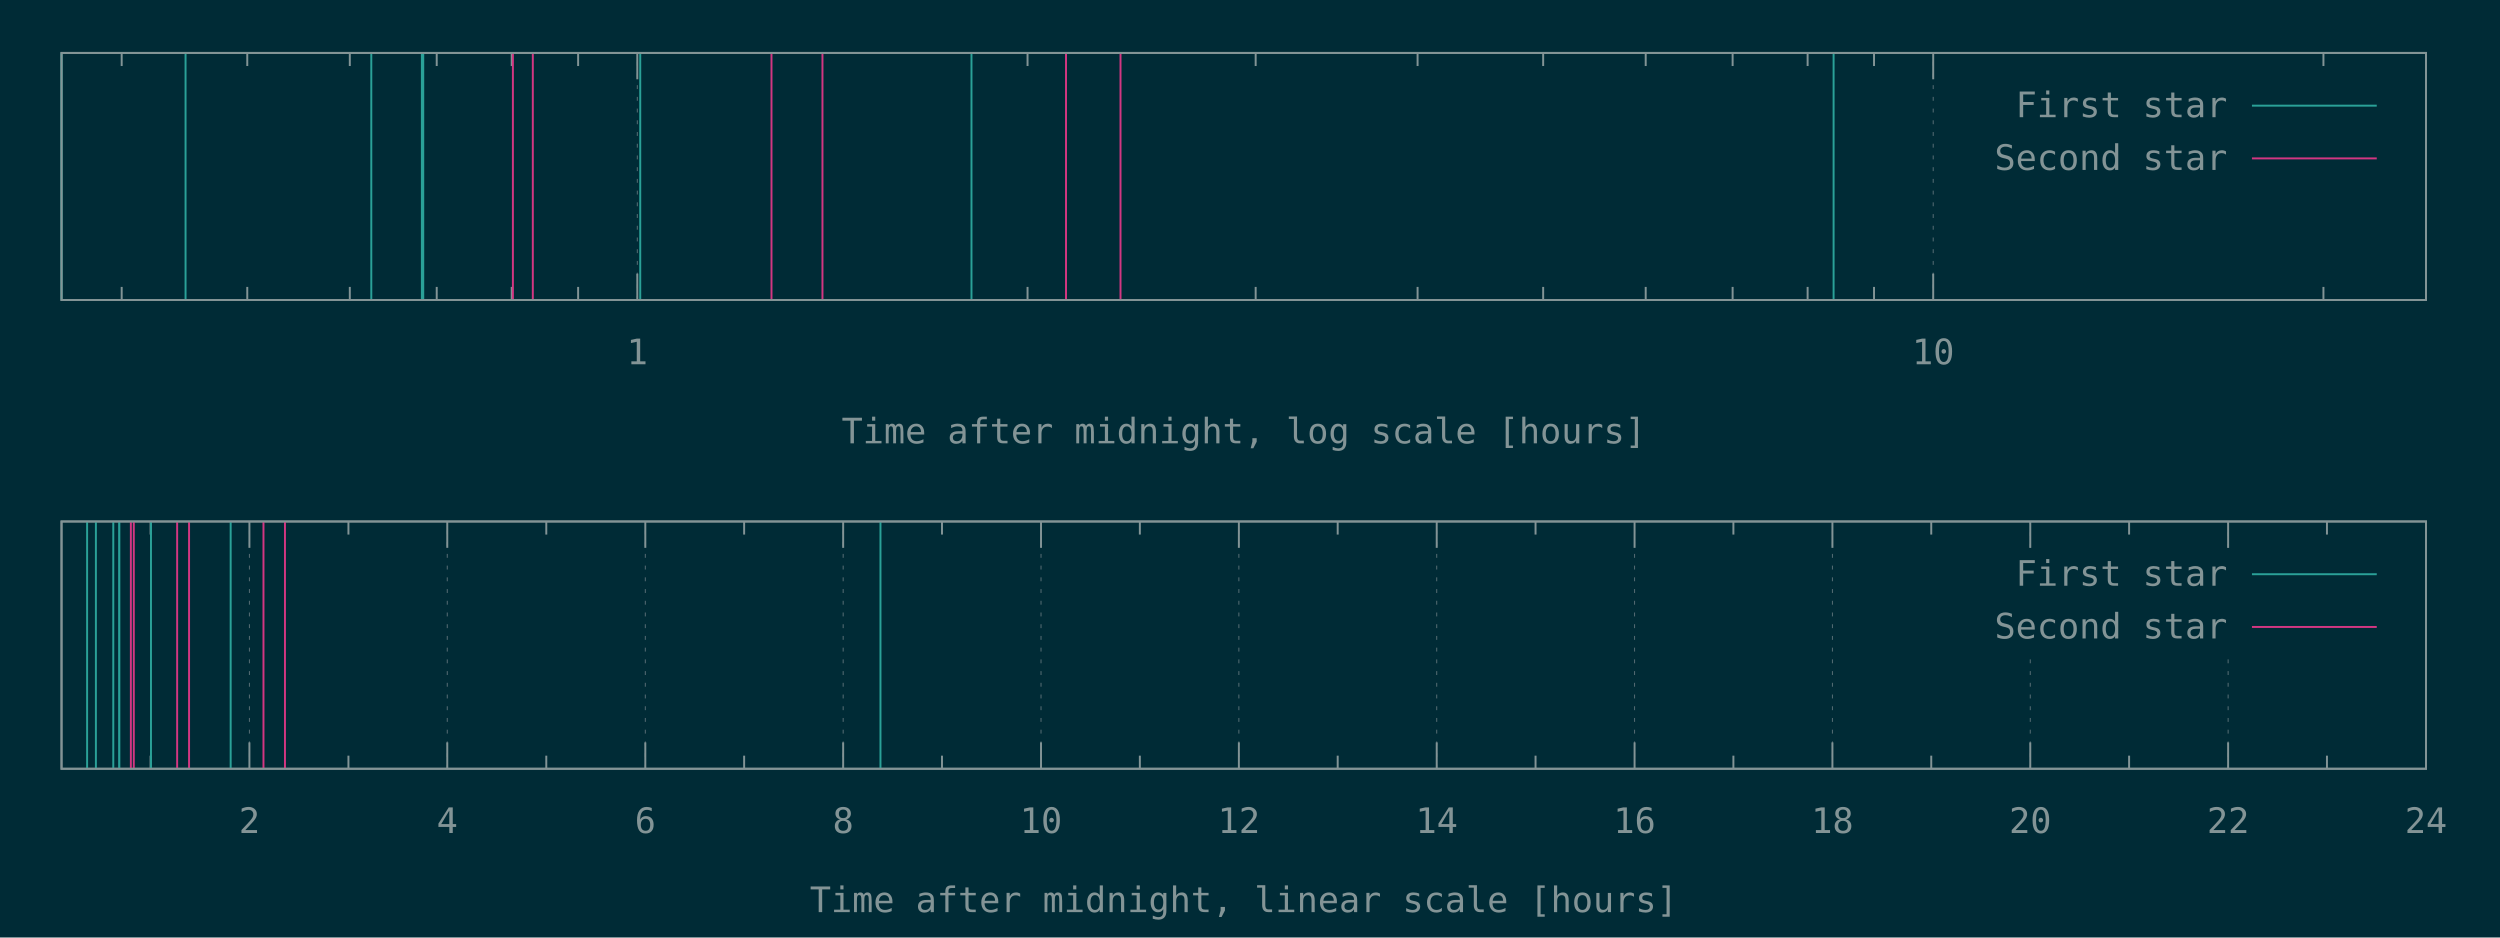
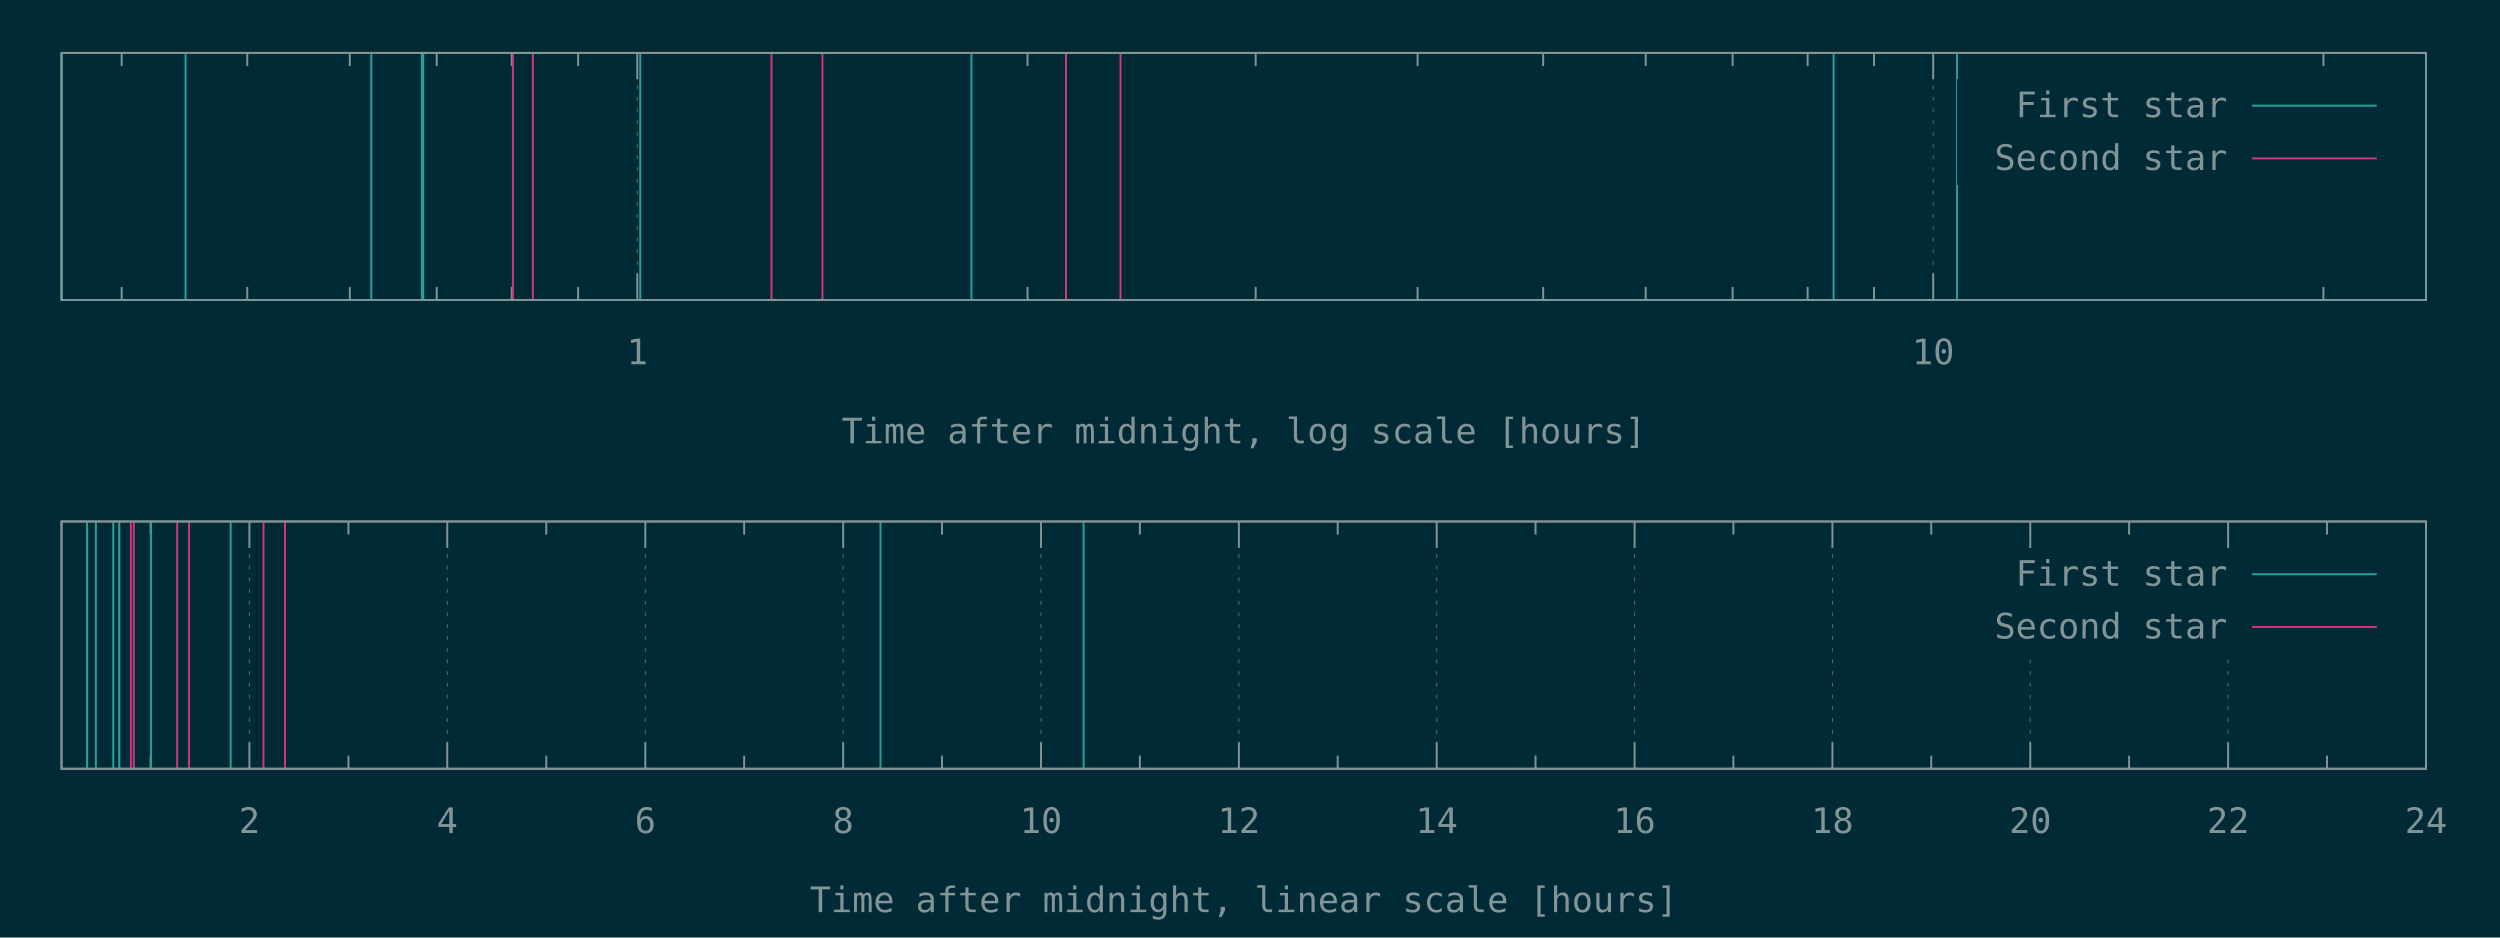
<svg xmlns="http://www.w3.org/2000/svg" xmlns:xlink="http://www.w3.org/1999/xlink" width="1280" height="480" viewBox="0 0 1280 480">
  <g id="gnuplot_canvas">
    <rect x="0" y="0" width="1280" height="480" fill="#002b36" />
    <defs>
      <circle id="gpDot" r="0.5" stroke-width="0.5" stroke="currentColor" />
      <path id="gpPt0" stroke-width="0.148" stroke="currentColor" d="M-1,0 h2 M0,-1 v2" />
      <path id="gpPt1" stroke-width="0.148" stroke="currentColor" d="M-1,-1 L1,1 M1,-1 L-1,1" />
      <path id="gpPt2" stroke-width="0.148" stroke="currentColor" d="M-1,0 L1,0 M0,-1 L0,1 M-1,-1 L1,1 M-1,1 L1,-1" />
      <rect id="gpPt3" stroke-width="0.148" stroke="currentColor" x="-1" y="-1" width="2" height="2" />
      <rect id="gpPt4" stroke-width="0.148" stroke="currentColor" fill="currentColor" x="-1" y="-1" width="2" height="2" />
      <circle id="gpPt5" stroke-width="0.148" stroke="currentColor" cx="0" cy="0" r="1" />
      <use xlink:href="#gpPt5" id="gpPt6" fill="currentColor" stroke="none" />
      <path id="gpPt7" stroke-width="0.148" stroke="currentColor" d="M0,-1.33 L-1.33,0.67 L1.33,0.67 z" />
      <use xlink:href="#gpPt7" id="gpPt8" fill="currentColor" stroke="none" />
      <use xlink:href="#gpPt7" id="gpPt9" stroke="currentColor" transform="rotate(180)" />
      <use xlink:href="#gpPt9" id="gpPt10" fill="currentColor" stroke="none" />
      <use xlink:href="#gpPt3" id="gpPt11" stroke="currentColor" transform="rotate(45)" />
      <use xlink:href="#gpPt11" id="gpPt12" fill="currentColor" stroke="none" />
      <path id="gpPt13" stroke-width="0.148" stroke="currentColor" d="M0,1.330 L1.265,0.411 L0.782,-1.067 L-0.782,-1.076 L-1.265,0.411 z" />
      <use xlink:href="#gpPt13" id="gpPt14" fill="currentColor" stroke="none" />
      <filter id="textbox" filterUnits="objectBoundingBox" x="0" y="0" height="1" width="1">
        <feFlood flood-color="#002B36" flood-opacity="1" result="bgnd" />
        <feComposite in="SourceGraphic" in2="bgnd" operator="atop" />
      </filter>
      <filter id="greybox" filterUnits="objectBoundingBox" x="0" y="0" height="1" width="1">
        <feFlood flood-color="lightgrey" flood-opacity="1" result="grey" />
        <feComposite in="SourceGraphic" in2="grey" operator="atop" />
      </filter>
    </defs>
    <g fill="none" color="#002B36" stroke="currentColor" stroke-width="1.00" stroke-linecap="butt" stroke-linejoin="miter">
</g>
    <g fill="none" color="black" stroke="currentColor" stroke-width="1.00" stroke-linecap="butt" stroke-linejoin="miter">
      <path stroke="rgb(131, 148, 150)" d="M62.3,153.6 L62.3,146.9 M62.3,27.1 L62.3,33.8 M126.6,153.6 L126.6,146.9 M126.6,27.1 L126.6,33.8   M179.1,153.6 L179.1,146.9 M179.1,27.1 L179.1,33.8 M223.6,153.6 L223.6,146.9 M223.6,27.1 L223.6,33.8   M262.0,153.6 L262.0,146.9 M262.0,27.1 L262.0,33.8 M296.0,153.6 L296.0,146.9 M296.0,27.1 L296.0,33.8    " />
    </g>
    <g fill="none" color="black" stroke="rgb(131, 148, 150)" stroke-width="0.50" stroke-linecap="butt" stroke-linejoin="miter">
</g>
    <g fill="none" color="gray" stroke="currentColor" stroke-width="0.50" stroke-linecap="butt" stroke-linejoin="miter">
      <path stroke="rgb( 88, 110, 117)" stroke-dasharray="2,4" class="gridline" d="M326.3,153.6 L326.3,27.1  " />
    </g>
    <g fill="none" color="gray" stroke="rgb( 88, 110, 117)" stroke-width="1.00" stroke-linecap="butt" stroke-linejoin="miter">
</g>
    <g fill="none" color="black" stroke="currentColor" stroke-width="1.00" stroke-linecap="butt" stroke-linejoin="miter">
      <path stroke="rgb(131, 148, 150)" d="M326.3,153.6 L326.3,140.1 M326.3,27.1 L326.3,40.6  " />
      <g transform="translate(326.3,186.5)" stroke="none" fill="rgb(131,148,150)" font-family="Inconsolata" font-size="18.00" text-anchor="middle">
        <text>
          <tspan font-family="Inconsolata"> 1</tspan>
        </text>
      </g>
    </g>
    <g fill="none" color="black" stroke="currentColor" stroke-width="1.00" stroke-linecap="butt" stroke-linejoin="miter">
      <path stroke="rgb(131, 148, 150)" d="M526.1,153.6 L526.1,146.9 M526.1,27.1 L526.1,33.8 M642.9,153.6 L642.9,146.9 M642.9,27.1 L642.9,33.8   M725.8,153.6 L725.8,146.9 M725.8,27.1 L725.8,33.8 M790.1,153.6 L790.1,146.9 M790.1,27.1 L790.1,33.8   M842.6,153.6 L842.6,146.9 M842.6,27.1 L842.6,33.8 M887.1,153.6 L887.1,146.9 M887.1,27.1 L887.1,33.8   M925.5,153.6 L925.5,146.9 M925.5,27.1 L925.5,33.8 M959.5,153.6 L959.5,146.9 M959.5,27.1 L959.5,33.8    " />
    </g>
    <g fill="none" color="black" stroke="rgb(131, 148, 150)" stroke-width="0.50" stroke-linecap="butt" stroke-linejoin="miter">
</g>
    <g fill="none" color="gray" stroke="currentColor" stroke-width="0.50" stroke-linecap="butt" stroke-linejoin="miter">
      <path stroke="rgb( 88, 110, 117)" stroke-dasharray="2,4" class="gridline" d="M989.8,153.6 L989.8,27.1  " />
    </g>
    <g fill="none" color="gray" stroke="rgb( 88, 110, 117)" stroke-width="1.00" stroke-linecap="butt" stroke-linejoin="miter">
</g>
    <g fill="none" color="black" stroke="currentColor" stroke-width="1.00" stroke-linecap="butt" stroke-linejoin="miter">
      <path stroke="rgb(131, 148, 150)" d="M989.8,153.6 L989.8,140.1 M989.8,27.1 L989.8,40.6  " />
      <g transform="translate(989.8,186.5)" stroke="none" fill="rgb(131,148,150)" font-family="Inconsolata" font-size="18.00" text-anchor="middle">
        <text>
          <tspan font-family="Inconsolata"> 10</tspan>
        </text>
      </g>
    </g>
    <g fill="none" color="black" stroke="currentColor" stroke-width="1.00" stroke-linecap="butt" stroke-linejoin="miter">
      <path stroke="rgb(131, 148, 150)" d="M1189.6,153.6 L1189.6,146.9 M1189.6,27.1 L1189.6,33.8  " />
    </g>
    <g fill="none" color="black" stroke="currentColor" stroke-width="1.00" stroke-linecap="butt" stroke-linejoin="miter">
      <path stroke="rgb(131, 148, 150)" d="M31.5,27.1 L31.5,153.6 L1242.1,153.6 L1242.1,27.1 L31.5,27.1 Z  " />
    </g>
    <g fill="none" color="black" stroke="currentColor" stroke-width="1.00" stroke-linecap="butt" stroke-linejoin="miter">
      <g transform="translate(636.8,227.0)" stroke="none" fill="rgb(131,148,150)" font-family="Inconsolata" font-size="18.00" text-anchor="middle">
        <text>
          <tspan font-family="Inconsolata">Time after midnight, log scale [hours]</tspan>
        </text>
      </g>
    </g>
    <g fill="none" color="black" stroke="currentColor" stroke-width="1.00" stroke-linecap="butt" stroke-linejoin="miter">
</g>
    <g id="gnuplot_plot_1a">
      <g fill="none" color="black" stroke="currentColor" stroke-width="1.00" stroke-linecap="butt" stroke-linejoin="miter">
-         <path stroke="rgb( 42, 161, 152)" d="M31.5,153.6 L31.5,27.1 M95.0,153.6 L95.0,27.1 M190.1,153.6 L190.1,27.1 M216.0,153.6 L216.0,27.1   M216.7,153.6 L216.7,27.1 M327.8,153.6 L327.8,27.1 M497.4,153.6 L497.4,27.1 M938.8,153.6 L938.8,27.1    " />
+         <path stroke="rgb( 42, 161, 152)" d="M31.5,153.6 L31.5,27.1 M95.0,153.6 L95.0,27.1 M190.1,153.6 L190.1,27.1 M216.0,153.6 L216.0,27.1   M216.7,153.6 L216.7,27.1 M327.8,153.6 L327.8,27.1 M497.4,153.6 L497.4,27.1 M938.8,153.6 L938.8,27.1   M1002.0,153.6 L1002.0,27.1  " />
      </g>
    </g>
    <g id="gnuplot_plot_2a">
      <g fill="none" color="black" stroke="currentColor" stroke-width="1.00" stroke-linecap="butt" stroke-linejoin="miter">
        <path stroke="rgb(211,  54, 130)" d="M262.6,153.6 L262.6,27.1 M272.8,153.6 L272.8,27.1 M395.0,153.6 L395.0,27.1 M421.1,153.6 L421.1,27.1   M545.8,153.6 L545.8,27.1 M573.7,153.6 L573.7,27.1  " />
      </g>
    </g>
    <g stroke="none" shape-rendering="crispEdges">
      <polygon fill="#002B36" points="1001.8,94.6 1229.5,94.6 1229.5,40.6 1001.8,40.6 " />
    </g>
    <g id="gnuplot_plot_1a">
      <g fill="none" color="black" stroke="currentColor" stroke-width="1.00" stroke-linecap="butt" stroke-linejoin="miter">
        <g transform="translate(1140.4,60.0)" stroke="none" fill="rgb(131,148,150)" font-family="Inconsolata" font-size="18.00" text-anchor="end">
          <text>
            <tspan font-family="Inconsolata">First star</tspan>
          </text>
        </g>
      </g>
      <g fill="none" color="black" stroke="currentColor" stroke-width="1.00" stroke-linecap="butt" stroke-linejoin="miter">
        <path stroke="rgb( 42, 161, 152)" d="M1153.0,54.1 L1216.9,54.1  " />
      </g>
    </g>
    <g id="gnuplot_plot_2a">
      <g fill="none" color="black" stroke="currentColor" stroke-width="1.00" stroke-linecap="butt" stroke-linejoin="miter">
        <g transform="translate(1140.4,87.0)" stroke="none" fill="rgb(131,148,150)" font-family="Inconsolata" font-size="18.00" text-anchor="end">
          <text>
            <tspan font-family="Inconsolata">Second star</tspan>
          </text>
        </g>
      </g>
      <g fill="none" color="black" stroke="currentColor" stroke-width="1.00" stroke-linecap="butt" stroke-linejoin="miter">
        <path stroke="rgb(211,  54, 130)" d="M1153.0,81.1 L1216.9,81.1  " />
      </g>
    </g>
    <g fill="none" color="#002B36" stroke="rgb(211,  54, 130)" stroke-width="2.00" stroke-linecap="butt" stroke-linejoin="miter">
</g>
    <g fill="none" color="black" stroke="currentColor" stroke-width="2.00" stroke-linecap="butt" stroke-linejoin="miter">
</g>
    <g fill="none" color="black" stroke="black" stroke-width="1.00" stroke-linecap="butt" stroke-linejoin="miter">
</g>
    <g fill="none" color="black" stroke="currentColor" stroke-width="1.00" stroke-linecap="butt" stroke-linejoin="miter">
      <path stroke="rgb(131, 148, 150)" d="M31.5,27.1 L31.5,153.6 L1242.1,153.6 L1242.1,27.1 L31.5,27.1 Z  " />
    </g>
    <g fill="none" color="black" stroke="currentColor" stroke-width="1.00" stroke-linecap="butt" stroke-linejoin="miter">
</g>
    <g fill="none" color="black" stroke="currentColor" stroke-width="1.00" stroke-linecap="butt" stroke-linejoin="miter">
      <path stroke="rgb(131, 148, 150)" d="M77.1,393.6 L77.1,386.9 M77.1,267.0 L77.1,273.7  " />
    </g>
    <g fill="none" color="black" stroke="rgb(131, 148, 150)" stroke-width="0.50" stroke-linecap="butt" stroke-linejoin="miter">
</g>
    <g fill="none" color="gray" stroke="currentColor" stroke-width="0.50" stroke-linecap="butt" stroke-linejoin="miter">
      <path stroke="rgb( 88, 110, 117)" stroke-dasharray="2,4" class="gridline" d="M127.7,393.6 L127.7,267.0  " />
    </g>
    <g fill="none" color="gray" stroke="rgb( 88, 110, 117)" stroke-width="1.00" stroke-linecap="butt" stroke-linejoin="miter">
</g>
    <g fill="none" color="black" stroke="currentColor" stroke-width="1.00" stroke-linecap="butt" stroke-linejoin="miter">
      <path stroke="rgb(131, 148, 150)" d="M127.7,393.6 L127.7,380.1 M127.7,267.0 L127.7,280.5  " />
      <g transform="translate(127.7,426.5)" stroke="none" fill="rgb(131,148,150)" font-family="Inconsolata" font-size="18.00" text-anchor="middle">
        <text>
          <tspan font-family="Inconsolata"> 2</tspan>
        </text>
      </g>
    </g>
    <g fill="none" color="black" stroke="currentColor" stroke-width="1.00" stroke-linecap="butt" stroke-linejoin="miter">
      <path stroke="rgb(131, 148, 150)" d="M178.4,393.6 L178.4,386.9 M178.4,267.0 L178.4,273.7  " />
    </g>
    <g fill="none" color="black" stroke="rgb(131, 148, 150)" stroke-width="0.50" stroke-linecap="butt" stroke-linejoin="miter">
</g>
    <g fill="none" color="gray" stroke="currentColor" stroke-width="0.50" stroke-linecap="butt" stroke-linejoin="miter">
      <path stroke="rgb( 88, 110, 117)" stroke-dasharray="2,4" class="gridline" d="M229.0,393.6 L229.0,267.0  " />
    </g>
    <g fill="none" color="gray" stroke="rgb( 88, 110, 117)" stroke-width="1.00" stroke-linecap="butt" stroke-linejoin="miter">
</g>
    <g fill="none" color="black" stroke="currentColor" stroke-width="1.00" stroke-linecap="butt" stroke-linejoin="miter">
      <path stroke="rgb(131, 148, 150)" d="M229.0,393.6 L229.0,380.1 M229.0,267.0 L229.0,280.5  " />
      <g transform="translate(229.0,426.5)" stroke="none" fill="rgb(131,148,150)" font-family="Inconsolata" font-size="18.00" text-anchor="middle">
        <text>
          <tspan font-family="Inconsolata"> 4</tspan>
        </text>
      </g>
    </g>
    <g fill="none" color="black" stroke="currentColor" stroke-width="1.00" stroke-linecap="butt" stroke-linejoin="miter">
      <path stroke="rgb(131, 148, 150)" d="M279.7,393.6 L279.7,386.9 M279.7,267.0 L279.7,273.7  " />
    </g>
    <g fill="none" color="black" stroke="rgb(131, 148, 150)" stroke-width="0.50" stroke-linecap="butt" stroke-linejoin="miter">
</g>
    <g fill="none" color="gray" stroke="currentColor" stroke-width="0.50" stroke-linecap="butt" stroke-linejoin="miter">
      <path stroke="rgb( 88, 110, 117)" stroke-dasharray="2,4" class="gridline" d="M330.4,393.6 L330.4,267.0  " />
    </g>
    <g fill="none" color="gray" stroke="rgb( 88, 110, 117)" stroke-width="1.00" stroke-linecap="butt" stroke-linejoin="miter">
</g>
    <g fill="none" color="black" stroke="currentColor" stroke-width="1.00" stroke-linecap="butt" stroke-linejoin="miter">
      <path stroke="rgb(131, 148, 150)" d="M330.4,393.6 L330.4,380.1 M330.4,267.0 L330.4,280.5  " />
      <g transform="translate(330.4,426.5)" stroke="none" fill="rgb(131,148,150)" font-family="Inconsolata" font-size="18.00" text-anchor="middle">
        <text>
          <tspan font-family="Inconsolata"> 6</tspan>
        </text>
      </g>
    </g>
    <g fill="none" color="black" stroke="currentColor" stroke-width="1.00" stroke-linecap="butt" stroke-linejoin="miter">
      <path stroke="rgb(131, 148, 150)" d="M381.0,393.6 L381.0,386.9 M381.0,267.0 L381.0,273.7  " />
    </g>
    <g fill="none" color="black" stroke="rgb(131, 148, 150)" stroke-width="0.50" stroke-linecap="butt" stroke-linejoin="miter">
</g>
    <g fill="none" color="gray" stroke="currentColor" stroke-width="0.50" stroke-linecap="butt" stroke-linejoin="miter">
      <path stroke="rgb( 88, 110, 117)" stroke-dasharray="2,4" class="gridline" d="M431.7,393.6 L431.7,267.0  " />
    </g>
    <g fill="none" color="gray" stroke="rgb( 88, 110, 117)" stroke-width="1.00" stroke-linecap="butt" stroke-linejoin="miter">
</g>
    <g fill="none" color="black" stroke="currentColor" stroke-width="1.00" stroke-linecap="butt" stroke-linejoin="miter">
      <path stroke="rgb(131, 148, 150)" d="M431.7,393.6 L431.7,380.1 M431.7,267.0 L431.7,280.5  " />
      <g transform="translate(431.7,426.5)" stroke="none" fill="rgb(131,148,150)" font-family="Inconsolata" font-size="18.00" text-anchor="middle">
        <text>
          <tspan font-family="Inconsolata"> 8</tspan>
        </text>
      </g>
    </g>
    <g fill="none" color="black" stroke="currentColor" stroke-width="1.00" stroke-linecap="butt" stroke-linejoin="miter">
      <path stroke="rgb(131, 148, 150)" d="M482.3,393.6 L482.3,386.9 M482.3,267.0 L482.3,273.7  " />
    </g>
    <g fill="none" color="black" stroke="rgb(131, 148, 150)" stroke-width="0.50" stroke-linecap="butt" stroke-linejoin="miter">
</g>
    <g fill="none" color="gray" stroke="currentColor" stroke-width="0.50" stroke-linecap="butt" stroke-linejoin="miter">
      <path stroke="rgb( 88, 110, 117)" stroke-dasharray="2,4" class="gridline" d="M533.0,393.6 L533.0,267.0  " />
    </g>
    <g fill="none" color="gray" stroke="rgb( 88, 110, 117)" stroke-width="1.00" stroke-linecap="butt" stroke-linejoin="miter">
</g>
    <g fill="none" color="black" stroke="currentColor" stroke-width="1.00" stroke-linecap="butt" stroke-linejoin="miter">
      <path stroke="rgb(131, 148, 150)" d="M533.0,393.6 L533.0,380.1 M533.0,267.0 L533.0,280.5  " />
      <g transform="translate(533.0,426.5)" stroke="none" fill="rgb(131,148,150)" font-family="Inconsolata" font-size="18.00" text-anchor="middle">
        <text>
          <tspan font-family="Inconsolata"> 10</tspan>
        </text>
      </g>
    </g>
    <g fill="none" color="black" stroke="currentColor" stroke-width="1.00" stroke-linecap="butt" stroke-linejoin="miter">
      <path stroke="rgb(131, 148, 150)" d="M583.6,393.6 L583.6,386.9 M583.6,267.0 L583.6,273.7  " />
    </g>
    <g fill="none" color="black" stroke="rgb(131, 148, 150)" stroke-width="0.50" stroke-linecap="butt" stroke-linejoin="miter">
</g>
    <g fill="none" color="gray" stroke="currentColor" stroke-width="0.50" stroke-linecap="butt" stroke-linejoin="miter">
      <path stroke="rgb( 88, 110, 117)" stroke-dasharray="2,4" class="gridline" d="M634.3,393.6 L634.3,267.0  " />
    </g>
    <g fill="none" color="gray" stroke="rgb( 88, 110, 117)" stroke-width="1.00" stroke-linecap="butt" stroke-linejoin="miter">
</g>
    <g fill="none" color="black" stroke="currentColor" stroke-width="1.00" stroke-linecap="butt" stroke-linejoin="miter">
      <path stroke="rgb(131, 148, 150)" d="M634.3,393.6 L634.3,380.1 M634.3,267.0 L634.3,280.5  " />
      <g transform="translate(634.3,426.5)" stroke="none" fill="rgb(131,148,150)" font-family="Inconsolata" font-size="18.00" text-anchor="middle">
        <text>
          <tspan font-family="Inconsolata"> 12</tspan>
        </text>
      </g>
    </g>
    <g fill="none" color="black" stroke="currentColor" stroke-width="1.00" stroke-linecap="butt" stroke-linejoin="miter">
      <path stroke="rgb(131, 148, 150)" d="M684.9,393.6 L684.9,386.9 M684.9,267.0 L684.9,273.7  " />
    </g>
    <g fill="none" color="black" stroke="rgb(131, 148, 150)" stroke-width="0.50" stroke-linecap="butt" stroke-linejoin="miter">
</g>
    <g fill="none" color="gray" stroke="currentColor" stroke-width="0.50" stroke-linecap="butt" stroke-linejoin="miter">
      <path stroke="rgb( 88, 110, 117)" stroke-dasharray="2,4" class="gridline" d="M735.6,393.6 L735.6,267.0  " />
    </g>
    <g fill="none" color="gray" stroke="rgb( 88, 110, 117)" stroke-width="1.00" stroke-linecap="butt" stroke-linejoin="miter">
</g>
    <g fill="none" color="black" stroke="currentColor" stroke-width="1.00" stroke-linecap="butt" stroke-linejoin="miter">
      <path stroke="rgb(131, 148, 150)" d="M735.6,393.6 L735.6,380.1 M735.6,267.0 L735.6,280.5  " />
      <g transform="translate(735.6,426.5)" stroke="none" fill="rgb(131,148,150)" font-family="Inconsolata" font-size="18.00" text-anchor="middle">
        <text>
          <tspan font-family="Inconsolata"> 14</tspan>
        </text>
      </g>
    </g>
    <g fill="none" color="black" stroke="currentColor" stroke-width="1.00" stroke-linecap="butt" stroke-linejoin="miter">
      <path stroke="rgb(131, 148, 150)" d="M786.2,393.6 L786.2,386.9 M786.2,267.0 L786.2,273.7  " />
    </g>
    <g fill="none" color="black" stroke="rgb(131, 148, 150)" stroke-width="0.50" stroke-linecap="butt" stroke-linejoin="miter">
</g>
    <g fill="none" color="gray" stroke="currentColor" stroke-width="0.50" stroke-linecap="butt" stroke-linejoin="miter">
      <path stroke="rgb( 88, 110, 117)" stroke-dasharray="2,4" class="gridline" d="M836.9,393.6 L836.9,267.0  " />
    </g>
    <g fill="none" color="gray" stroke="rgb( 88, 110, 117)" stroke-width="1.00" stroke-linecap="butt" stroke-linejoin="miter">
</g>
    <g fill="none" color="black" stroke="currentColor" stroke-width="1.00" stroke-linecap="butt" stroke-linejoin="miter">
      <path stroke="rgb(131, 148, 150)" d="M836.9,393.6 L836.9,380.1 M836.9,267.0 L836.9,280.5  " />
      <g transform="translate(836.9,426.5)" stroke="none" fill="rgb(131,148,150)" font-family="Inconsolata" font-size="18.00" text-anchor="middle">
        <text>
          <tspan font-family="Inconsolata"> 16</tspan>
        </text>
      </g>
    </g>
    <g fill="none" color="black" stroke="currentColor" stroke-width="1.00" stroke-linecap="butt" stroke-linejoin="miter">
      <path stroke="rgb(131, 148, 150)" d="M887.5,393.6 L887.5,386.9 M887.5,267.0 L887.5,273.7  " />
    </g>
    <g fill="none" color="black" stroke="rgb(131, 148, 150)" stroke-width="0.50" stroke-linecap="butt" stroke-linejoin="miter">
</g>
    <g fill="none" color="gray" stroke="currentColor" stroke-width="0.50" stroke-linecap="butt" stroke-linejoin="miter">
      <path stroke="rgb( 88, 110, 117)" stroke-dasharray="2,4" class="gridline" d="M938.2,393.6 L938.2,267.0  " />
    </g>
    <g fill="none" color="gray" stroke="rgb( 88, 110, 117)" stroke-width="1.00" stroke-linecap="butt" stroke-linejoin="miter">
</g>
    <g fill="none" color="black" stroke="currentColor" stroke-width="1.00" stroke-linecap="butt" stroke-linejoin="miter">
      <path stroke="rgb(131, 148, 150)" d="M938.2,393.6 L938.2,380.1 M938.2,267.0 L938.2,280.5  " />
      <g transform="translate(938.2,426.5)" stroke="none" fill="rgb(131,148,150)" font-family="Inconsolata" font-size="18.00" text-anchor="middle">
        <text>
          <tspan font-family="Inconsolata"> 18</tspan>
        </text>
      </g>
    </g>
    <g fill="none" color="black" stroke="currentColor" stroke-width="1.00" stroke-linecap="butt" stroke-linejoin="miter">
      <path stroke="rgb(131, 148, 150)" d="M988.8,393.6 L988.8,386.9 M988.8,267.0 L988.8,273.7  " />
    </g>
    <g fill="none" color="black" stroke="rgb(131, 148, 150)" stroke-width="0.50" stroke-linecap="butt" stroke-linejoin="miter">
</g>
    <g fill="none" color="gray" stroke="currentColor" stroke-width="0.50" stroke-linecap="butt" stroke-linejoin="miter">
      <path stroke="rgb( 88, 110, 117)" stroke-dasharray="2,4" class="gridline" d="M1039.5,393.6 L1039.5,334.5 M1039.5,280.5 L1039.5,267.0  " />
    </g>
    <g fill="none" color="gray" stroke="rgb( 88, 110, 117)" stroke-width="1.00" stroke-linecap="butt" stroke-linejoin="miter">
</g>
    <g fill="none" color="black" stroke="currentColor" stroke-width="1.00" stroke-linecap="butt" stroke-linejoin="miter">
      <path stroke="rgb(131, 148, 150)" d="M1039.5,393.6 L1039.5,380.1 M1039.5,267.0 L1039.5,280.5  " />
      <g transform="translate(1039.5,426.5)" stroke="none" fill="rgb(131,148,150)" font-family="Inconsolata" font-size="18.00" text-anchor="middle">
        <text>
          <tspan font-family="Inconsolata"> 20</tspan>
        </text>
      </g>
    </g>
    <g fill="none" color="black" stroke="currentColor" stroke-width="1.00" stroke-linecap="butt" stroke-linejoin="miter">
      <path stroke="rgb(131, 148, 150)" d="M1090.1,393.6 L1090.1,386.9 M1090.1,267.0 L1090.1,273.7  " />
    </g>
    <g fill="none" color="black" stroke="rgb(131, 148, 150)" stroke-width="0.50" stroke-linecap="butt" stroke-linejoin="miter">
</g>
    <g fill="none" color="gray" stroke="currentColor" stroke-width="0.50" stroke-linecap="butt" stroke-linejoin="miter">
      <path stroke="rgb( 88, 110, 117)" stroke-dasharray="2,4" class="gridline" d="M1140.8,393.6 L1140.8,334.5 M1140.8,280.5 L1140.8,267.0  " />
    </g>
    <g fill="none" color="gray" stroke="rgb( 88, 110, 117)" stroke-width="1.00" stroke-linecap="butt" stroke-linejoin="miter">
</g>
    <g fill="none" color="black" stroke="currentColor" stroke-width="1.00" stroke-linecap="butt" stroke-linejoin="miter">
      <path stroke="rgb(131, 148, 150)" d="M1140.8,393.6 L1140.8,380.1 M1140.8,267.0 L1140.8,280.5  " />
      <g transform="translate(1140.8,426.5)" stroke="none" fill="rgb(131,148,150)" font-family="Inconsolata" font-size="18.00" text-anchor="middle">
        <text>
          <tspan font-family="Inconsolata"> 22</tspan>
        </text>
      </g>
    </g>
    <g fill="none" color="black" stroke="currentColor" stroke-width="1.00" stroke-linecap="butt" stroke-linejoin="miter">
      <path stroke="rgb(131, 148, 150)" d="M1191.4,393.6 L1191.4,386.9 M1191.4,267.0 L1191.4,273.7  " />
    </g>
    <g fill="none" color="black" stroke="rgb(131, 148, 150)" stroke-width="0.50" stroke-linecap="butt" stroke-linejoin="miter">
</g>
    <g fill="none" color="gray" stroke="currentColor" stroke-width="0.50" stroke-linecap="butt" stroke-linejoin="miter">
      <path stroke="rgb( 88, 110, 117)" stroke-dasharray="2,4" class="gridline" d="M1242.1,393.6 L1242.1,267.0  " />
    </g>
    <g fill="none" color="gray" stroke="rgb( 88, 110, 117)" stroke-width="1.00" stroke-linecap="butt" stroke-linejoin="miter">
</g>
    <g fill="none" color="black" stroke="currentColor" stroke-width="1.00" stroke-linecap="butt" stroke-linejoin="miter">
      <path stroke="rgb(131, 148, 150)" d="M1242.1,393.6 L1242.1,380.1 M1242.1,267.0 L1242.1,280.5  " />
      <g transform="translate(1242.1,426.5)" stroke="none" fill="rgb(131,148,150)" font-family="Inconsolata" font-size="18.00" text-anchor="middle">
        <text>
          <tspan font-family="Inconsolata"> 24</tspan>
        </text>
      </g>
    </g>
    <g fill="none" color="black" stroke="currentColor" stroke-width="1.00" stroke-linecap="butt" stroke-linejoin="miter">
</g>
    <g fill="none" color="black" stroke="currentColor" stroke-width="1.00" stroke-linecap="butt" stroke-linejoin="miter">
      <path stroke="rgb(131, 148, 150)" d="M31.5,267.0 L31.5,393.6 L1242.1,393.6 L1242.1,267.0 L31.5,267.0 Z  " />
    </g>
    <g fill="none" color="black" stroke="currentColor" stroke-width="1.00" stroke-linecap="butt" stroke-linejoin="miter">
      <g transform="translate(636.8,467.0)" stroke="none" fill="rgb(131,148,150)" font-family="Inconsolata" font-size="18.00" text-anchor="middle">
        <text>
          <tspan font-family="Inconsolata">Time after midnight, linear scale [hours]</tspan>
        </text>
      </g>
    </g>
    <g fill="none" color="black" stroke="currentColor" stroke-width="1.00" stroke-linecap="butt" stroke-linejoin="miter">
</g>
    <g id="gnuplot_plot_1b">
      <g fill="none" color="black" stroke="currentColor" stroke-width="1.00" stroke-linecap="butt" stroke-linejoin="miter">
-         <path stroke="rgb( 42, 161, 152)" d="M44.6,393.6 L44.6,267.0 M49.1,393.6 L49.1,267.0 M58.0,393.6 L58.0,267.0 M61.0,393.6 L61.0,267.0   M61.1,393.6 L61.1,267.0 M77.3,393.6 L77.3,267.0 M118.1,393.6 L118.1,267.0 M450.8,393.6 L450.8,267.0    " />
+         <path stroke="rgb( 42, 161, 152)" d="M44.6,393.6 L44.6,267.0 M49.1,393.6 L49.1,267.0 M58.0,393.6 L58.0,267.0 M61.0,393.6 L61.0,267.0   M61.1,393.6 L61.1,267.0 M77.3,393.6 L77.3,267.0 M118.1,393.6 L118.1,267.0 M450.8,393.6 L450.8,267.0   M554.8,393.6 L554.8,267.0  " />
      </g>
    </g>
    <g id="gnuplot_plot_2b">
      <g fill="none" color="black" stroke="currentColor" stroke-width="1.00" stroke-linecap="butt" stroke-linejoin="miter">
        <path stroke="rgb(211,  54, 130)" d="M67.0,393.6 L67.0,267.0 M68.5,393.6 L68.5,267.0 M90.7,393.6 L90.7,267.0 M96.8,393.6 L96.8,267.0   M134.9,393.6 L134.9,267.0 M145.9,393.6 L145.9,267.0  " />
      </g>
    </g>
    <g stroke="none" shape-rendering="crispEdges">
      <polygon fill="#002B36" points="1001.8,334.5 1229.5,334.5 1229.5,280.5 1001.8,280.5 " />
    </g>
    <g id="gnuplot_plot_1b">
      <g fill="none" color="black" stroke="currentColor" stroke-width="1.00" stroke-linecap="butt" stroke-linejoin="miter">
        <g transform="translate(1140.4,299.9)" stroke="none" fill="rgb(131,148,150)" font-family="Inconsolata" font-size="18.00" text-anchor="end">
          <text>
            <tspan font-family="Inconsolata">First star</tspan>
          </text>
        </g>
      </g>
      <g fill="none" color="black" stroke="currentColor" stroke-width="1.00" stroke-linecap="butt" stroke-linejoin="miter">
        <path stroke="rgb( 42, 161, 152)" d="M1153.0,294.0 L1216.9,294.0  " />
      </g>
    </g>
    <g id="gnuplot_plot_2b">
      <g fill="none" color="black" stroke="currentColor" stroke-width="1.00" stroke-linecap="butt" stroke-linejoin="miter">
        <g transform="translate(1140.4,326.9)" stroke="none" fill="rgb(131,148,150)" font-family="Inconsolata" font-size="18.00" text-anchor="end">
          <text>
            <tspan font-family="Inconsolata">Second star</tspan>
          </text>
        </g>
      </g>
      <g fill="none" color="black" stroke="currentColor" stroke-width="1.00" stroke-linecap="butt" stroke-linejoin="miter">
        <path stroke="rgb(211,  54, 130)" d="M1153.0,321.0 L1216.9,321.0  " />
      </g>
    </g>
    <g fill="none" color="#002B36" stroke="rgb(211,  54, 130)" stroke-width="2.00" stroke-linecap="butt" stroke-linejoin="miter">
</g>
    <g fill="none" color="black" stroke="currentColor" stroke-width="2.00" stroke-linecap="butt" stroke-linejoin="miter">
</g>
    <g fill="none" color="black" stroke="black" stroke-width="1.00" stroke-linecap="butt" stroke-linejoin="miter">
</g>
    <g fill="none" color="black" stroke="currentColor" stroke-width="1.00" stroke-linecap="butt" stroke-linejoin="miter">
      <path stroke="rgb(131, 148, 150)" d="M31.5,267.0 L31.5,393.6 L1242.1,393.6 L1242.1,267.0 L31.5,267.0 Z  " />
    </g>
    <g fill="none" color="black" stroke="currentColor" stroke-width="1.00" stroke-linecap="butt" stroke-linejoin="miter">
</g>
  </g>
</svg>
